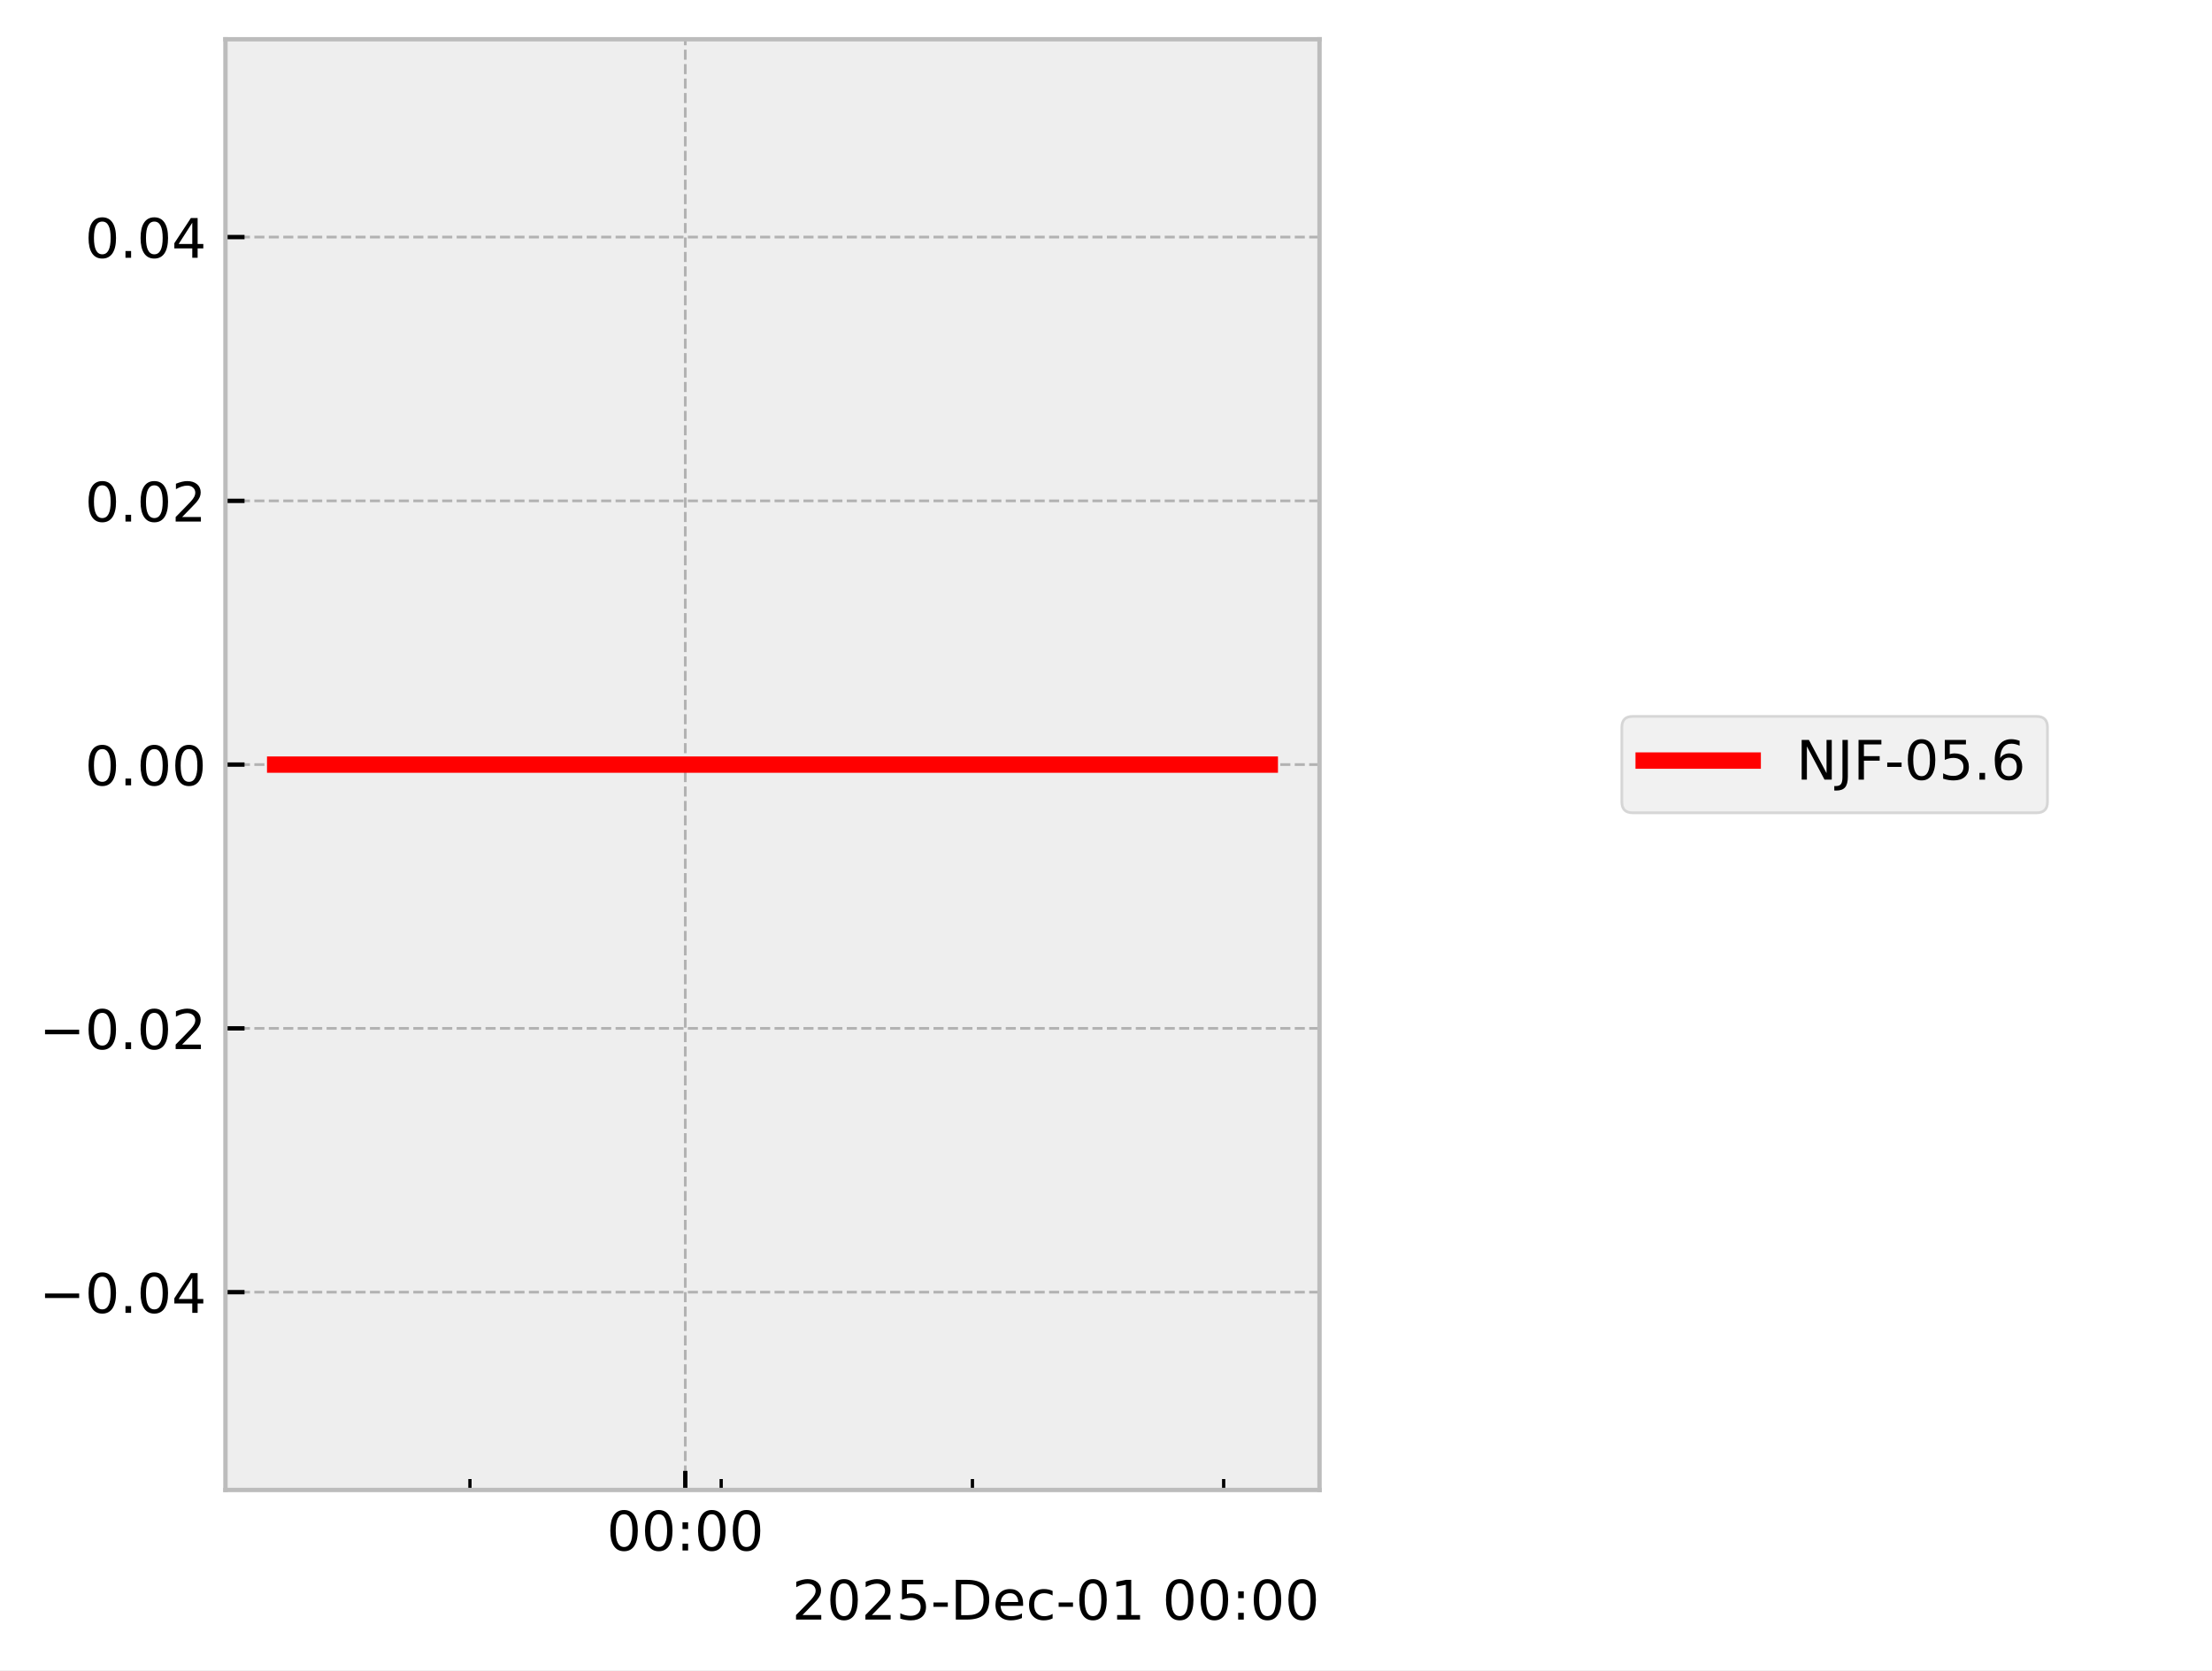
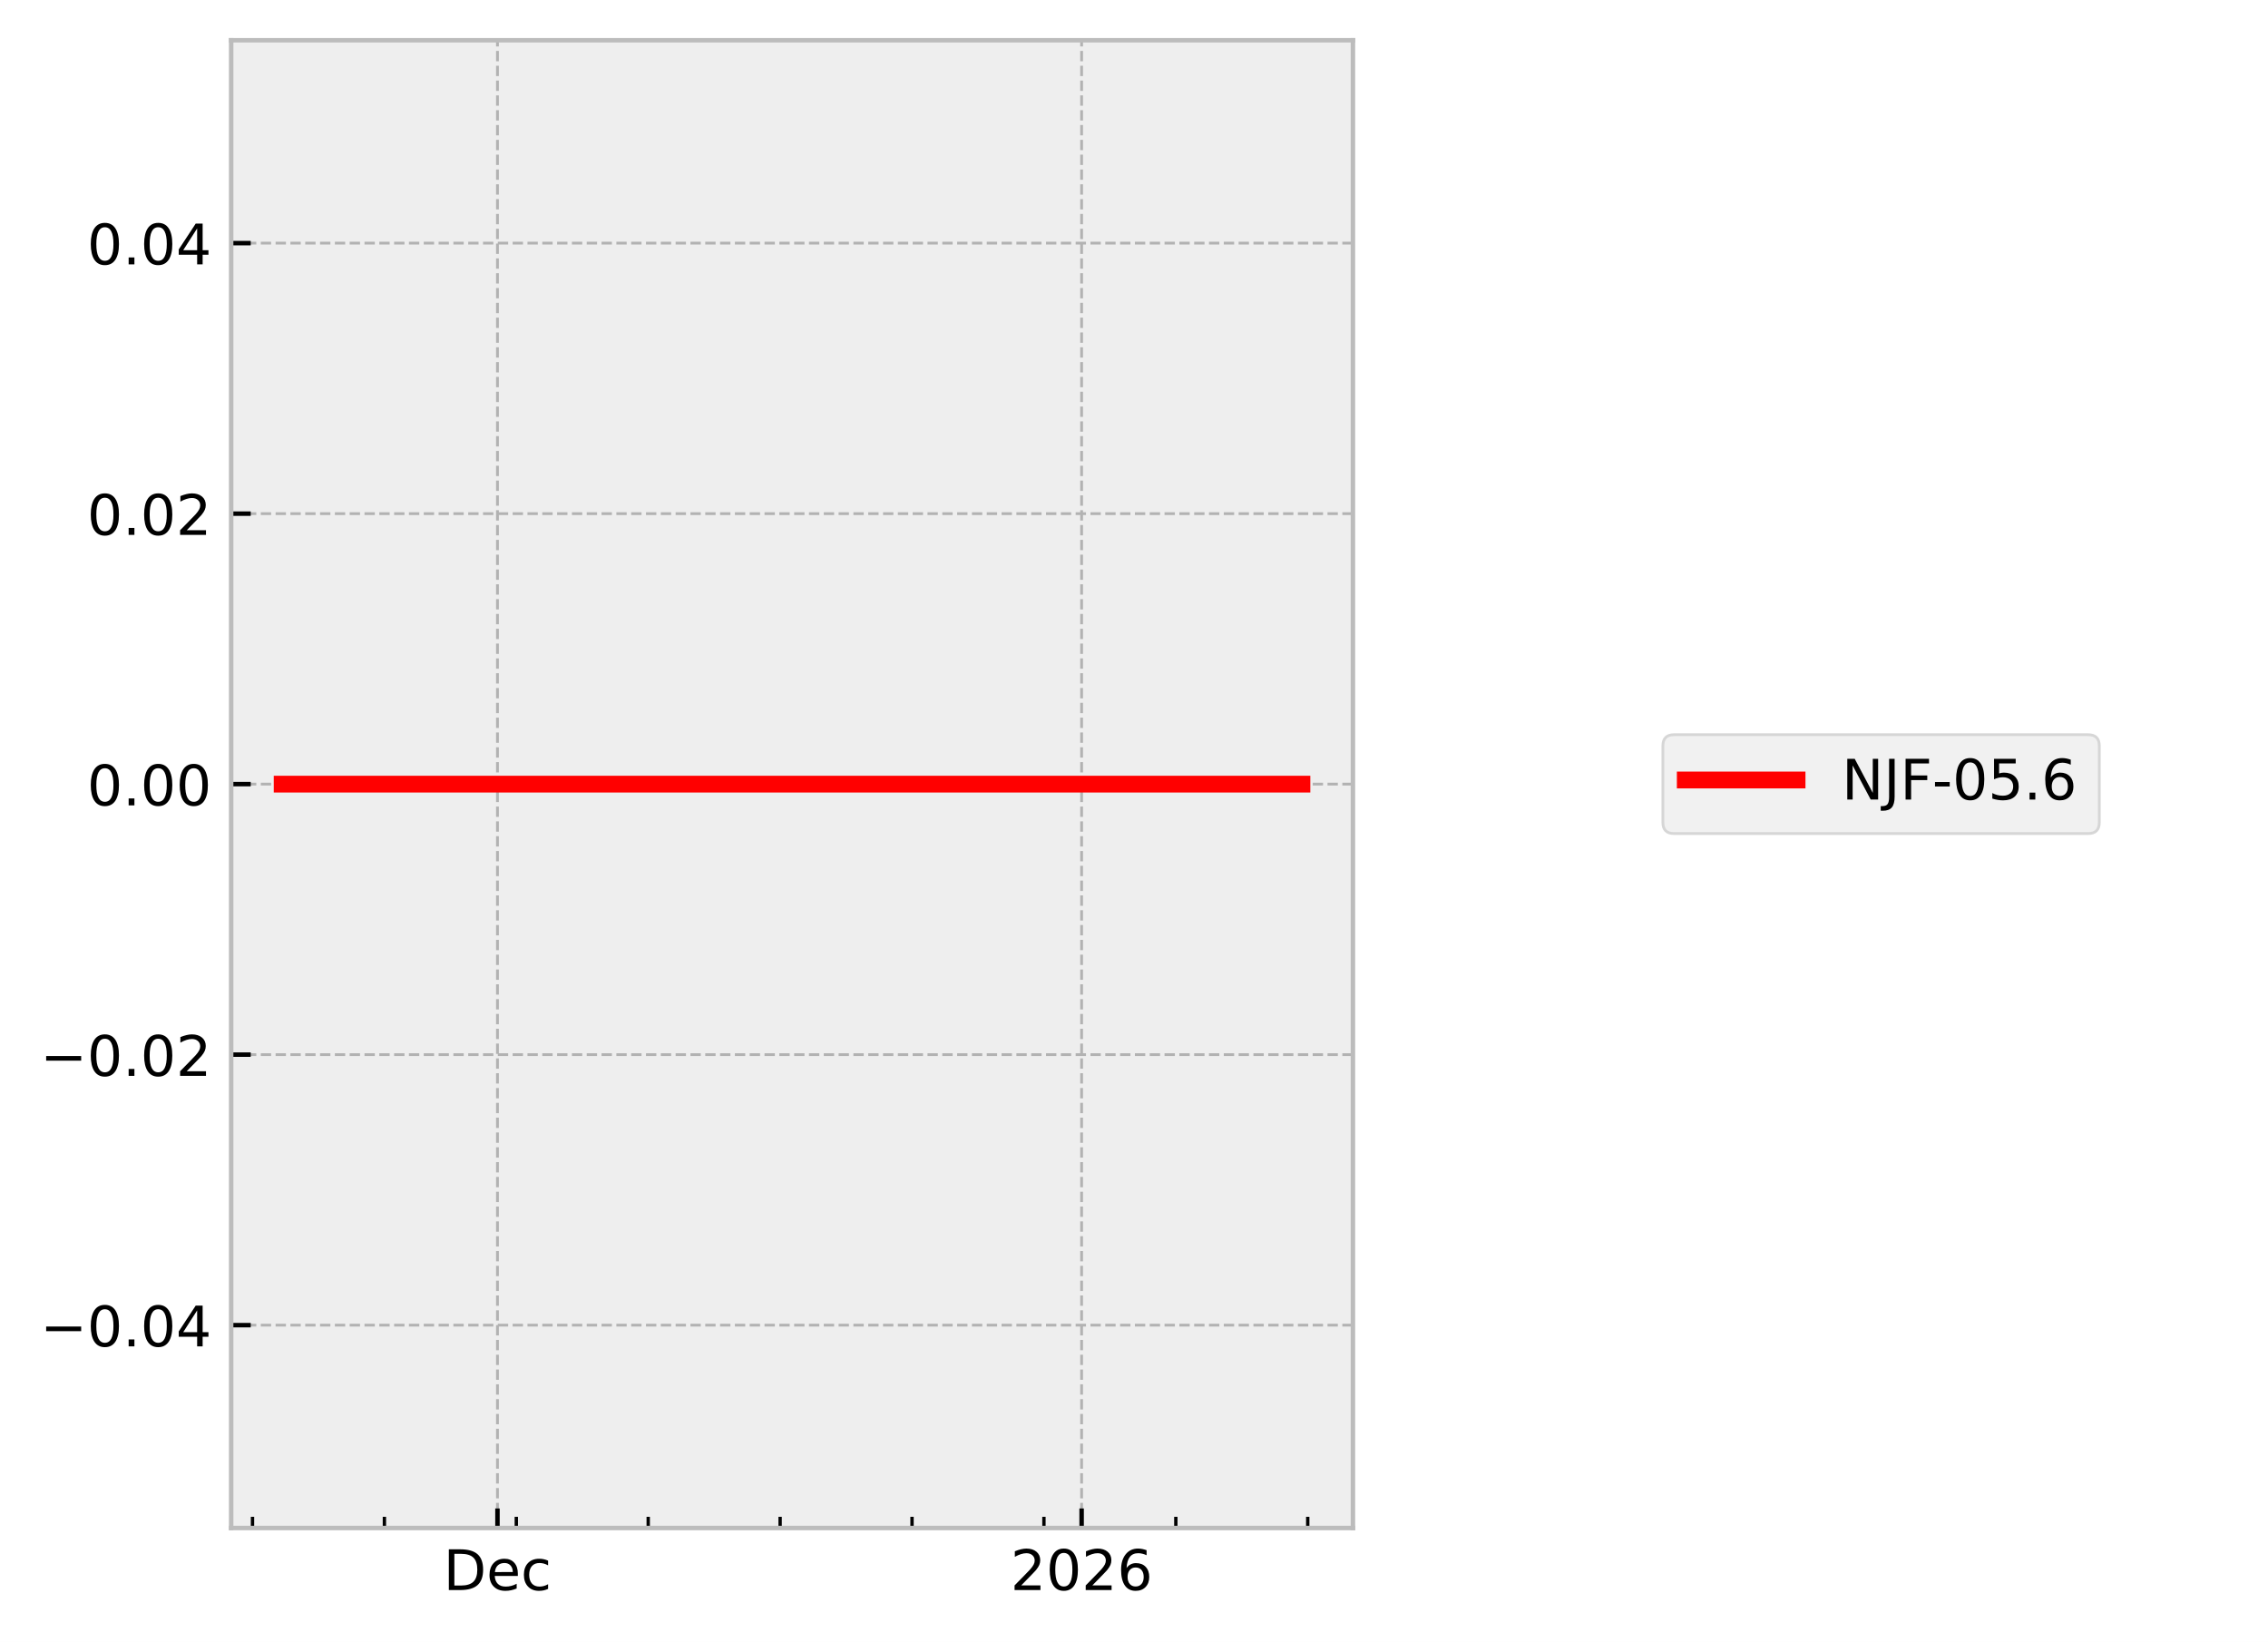
- <svg xmlns="http://www.w3.org/2000/svg" xmlns:xlink="http://www.w3.org/1999/xlink" width="405.665pt" height="306.368pt" viewBox="0 0 405.665 306.368" version="1.1">
+ <svg xmlns="http://www.w3.org/2000/svg" xmlns:xlink="http://www.w3.org/1999/xlink" width="405.665pt" height="293.69pt" viewBox="0 0 405.665 293.69" version="1.1">
  <defs>
    <style type="text/css">*{stroke-linejoin: round; stroke-linecap: butt}</style>
  </defs>
  <g id="figure_1">
    <g id="patch_1">
-       <path d="M 0 306.368  L 405.665 306.368  L 405.665 0  L 0 0  z " style="fill: #ffffff" />
+       <path d="M 0 293.69  L 405.665 293.69  L 405.665 0  L 0 0  z " style="fill: #ffffff" />
    </g>
    <g id="axes_1">
      <g id="patch_2">
        <path d="M 41.345 273.312  L 241.991 273.312  L 241.991 7.2  L 41.345 7.2  z " style="fill: #eeeeee" />
      </g>
      <g id="matplotlib.axis_1">
        <g id="xtick_1">
          <g id="line2d_1">
-             <path d="M 125.678 273.312  L 125.678 7.2  " clip-path="url(#p28ae1c4266)" style="fill: none; stroke-dasharray: 1.85,0.8; stroke-dashoffset: 0; stroke: #b2b2b2; stroke-width: 0.5" />
+             <path d="M 88.979 273.312  L 88.979 7.2  " clip-path="url(#p0f923177f9)" style="fill: none; stroke-dasharray: 1.85,0.8; stroke-dashoffset: 0; stroke: #b2b2b2; stroke-width: 0.5" />
          </g>
          <g id="line2d_2">
            <defs>
-               <path id="m198d0200c7" d="M 0 0  L 0 -3.5  " style="stroke: #000000; stroke-width: 0.8" />
-             </defs>
-             <g>
-               <use xlink:href="#m198d0200c7" x="125.678" y="273.312" style="stroke: #000000; stroke-width: 0.8" />
+               <path id="maf66974e8c" d="M 0 0  L 0 -3.5  " style="stroke: #000000; stroke-width: 0.8" />
+             </defs>
+             <g>
+               <use xlink:href="#maf66974e8c" x="88.979" y="273.312" style="stroke: #000000; stroke-width: 0.8" />
            </g>
          </g>
          <g id="text_1">
-             <g transform="translate(111.2688 284.4104) scale(0.1 -0.1)">
+             <g transform="translate(79.3029 284.4104) scale(0.1 -0.1)">
              <defs>
-                 <path id="DejaVuSans-30" d="M 2034 4250  Q 1547 4250 1301 3770  Q 1056 3291 1056 2328  Q 1056 1369 1301 889  Q 1547 409 2034 409  Q 2525 409 2770 889  Q 3016 1369 3016 2328  Q 3016 3291 2770 3770  Q 2525 4250 2034 4250  z M 2034 4750  Q 2819 4750 3233 4129  Q 3647 3509 3647 2328  Q 3647 1150 3233 529  Q 2819 -91 2034 -91  Q 1250 -91 836 529  Q 422 1150 422 2328  Q 422 3509 836 4129  Q 1250 4750 2034 4750  z " transform="scale(0.015625)" />
-                 <path id="DejaVuSans-3a" d="M 750 794  L 1409 794  L 1409 0  L 750 0  L 750 794  z M 750 3309  L 1409 3309  L 1409 2516  L 750 2516  L 750 3309  z " transform="scale(0.015625)" />
+                 <path id="DejaVuSans-44" d="M 1259 4147  L 1259 519  L 2022 519  Q 2988 519 3436 956  Q 3884 1394 3884 2338  Q 3884 3275 3436 3711  Q 2988 4147 2022 4147  L 1259 4147  z M 628 4666  L 1925 4666  Q 3281 4666 3915 4102  Q 4550 3538 4550 2338  Q 4550 1131 3912 565  Q 3275 0 1925 0  L 628 0  L 628 4666  z " transform="scale(0.015625)" />
+                 <path id="DejaVuSans-65" d="M 3597 1894  L 3597 1613  L 953 1613  Q 991 1019 1311 708  Q 1631 397 2203 397  Q 2534 397 2845 478  Q 3156 559 3463 722  L 3463 178  Q 3153 47 2828 -22  Q 2503 -91 2169 -91  Q 1331 -91 842 396  Q 353 884 353 1716  Q 353 2575 817 3079  Q 1281 3584 2069 3584  Q 2775 3584 3186 3129  Q 3597 2675 3597 1894  z M 3022 2063  Q 3016 2534 2758 2815  Q 2500 3097 2075 3097  Q 1594 3097 1305 2825  Q 1016 2553 972 2059  L 3022 2063  z " transform="scale(0.015625)" />
+                 <path id="DejaVuSans-63" d="M 3122 3366  L 3122 2828  Q 2878 2963 2633 3030  Q 2388 3097 2138 3097  Q 1578 3097 1268 2742  Q 959 2388 959 1747  Q 959 1106 1268 751  Q 1578 397 2138 397  Q 2388 397 2633 464  Q 2878 531 3122 666  L 3122 134  Q 2881 22 2623 -34  Q 2366 -91 2075 -91  Q 1284 -91 818 406  Q 353 903 353 1747  Q 353 2603 823 3093  Q 1294 3584 2113 3584  Q 2378 3584 2631 3529  Q 2884 3475 3122 3366  z " transform="scale(0.015625)" />
              </defs>
-               <use xlink:href="#DejaVuSans-30" />
-               <use xlink:href="#DejaVuSans-30" transform="translate(63.62305 0)" />
-               <use xlink:href="#DejaVuSans-3a" transform="translate(127.2461 0)" />
-               <use xlink:href="#DejaVuSans-30" transform="translate(160.9375 0)" />
-               <use xlink:href="#DejaVuSans-30" transform="translate(224.5605 0)" />
+               <use xlink:href="#DejaVuSans-44" />
+               <use xlink:href="#DejaVuSans-65" transform="translate(77.00195 0)" />
+               <use xlink:href="#DejaVuSans-63" transform="translate(138.5254 0)" />
            </g>
          </g>
        </g>
        <g id="xtick_2">
          <g id="line2d_3">
-             <defs>
-               <path id="mf85b86cc53" d="M 0 0  L 0 -2  " style="stroke: #000000; stroke-width: 0.6" />
-             </defs>
-             <g>
-               <use xlink:href="#mf85b86cc53" x="86.185" y="273.312" style="stroke: #000000; stroke-width: 0.6" />
+             <path d="M 193.463 273.312  L 193.463 7.2  " clip-path="url(#p0f923177f9)" style="fill: none; stroke-dasharray: 1.85,0.8; stroke-dashoffset: 0; stroke: #b2b2b2; stroke-width: 0.5" />
+           </g>
+           <g id="line2d_4">
+             <g>
+               <use xlink:href="#maf66974e8c" x="193.463" y="273.312" style="stroke: #000000; stroke-width: 0.8" />
+             </g>
+           </g>
+           <g id="text_2">
+             <g transform="translate(180.7379 284.4104) scale(0.1 -0.1)">
+               <defs>
+                 <path id="DejaVuSans-32" d="M 1228 531  L 3431 531  L 3431 0  L 469 0  L 469 531  Q 828 903 1448 1529  Q 2069 2156 2228 2338  Q 2531 2678 2651 2914  Q 2772 3150 2772 3378  Q 2772 3750 2511 3984  Q 2250 4219 1831 4219  Q 1534 4219 1204 4116  Q 875 4013 500 3803  L 500 4441  Q 881 4594 1212 4672  Q 1544 4750 1819 4750  Q 2544 4750 2975 4387  Q 3406 4025 3406 3419  Q 3406 3131 3298 2873  Q 3191 2616 2906 2266  Q 2828 2175 2409 1742  Q 1991 1309 1228 531  z " transform="scale(0.015625)" />
+                 <path id="DejaVuSans-30" d="M 2034 4250  Q 1547 4250 1301 3770  Q 1056 3291 1056 2328  Q 1056 1369 1301 889  Q 1547 409 2034 409  Q 2525 409 2770 889  Q 3016 1369 3016 2328  Q 3016 3291 2770 3770  Q 2525 4250 2034 4250  z M 2034 4750  Q 2819 4750 3233 4129  Q 3647 3509 3647 2328  Q 3647 1150 3233 529  Q 2819 -91 2034 -91  Q 1250 -91 836 529  Q 422 1150 422 2328  Q 422 3509 836 4129  Q 1250 4750 2034 4750  z " transform="scale(0.015625)" />
+                 <path id="DejaVuSans-36" d="M 2113 2584  Q 1688 2584 1439 2293  Q 1191 2003 1191 1497  Q 1191 994 1439 701  Q 1688 409 2113 409  Q 2538 409 2786 701  Q 3034 994 3034 1497  Q 3034 2003 2786 2293  Q 2538 2584 2113 2584  z M 3366 4563  L 3366 3988  Q 3128 4100 2886 4159  Q 2644 4219 2406 4219  Q 1781 4219 1451 3797  Q 1122 3375 1075 2522  Q 1259 2794 1537 2939  Q 1816 3084 2150 3084  Q 2853 3084 3261 2657  Q 3669 2231 3669 1497  Q 3669 778 3244 343  Q 2819 -91 2113 -91  Q 1303 -91 875 529  Q 447 1150 447 2328  Q 447 3434 972 4092  Q 1497 4750 2381 4750  Q 2619 4750 2861 4703  Q 3103 4656 3366 4563  z " transform="scale(0.015625)" />
+               </defs>
+               <use xlink:href="#DejaVuSans-32" />
+               <use xlink:href="#DejaVuSans-30" transform="translate(63.62305 0)" />
+               <use xlink:href="#DejaVuSans-32" transform="translate(127.2461 0)" />
+               <use xlink:href="#DejaVuSans-36" transform="translate(190.8691 0)" />
            </g>
          </g>
        </g>
        <g id="xtick_3">
-           <g id="line2d_4">
-             <g>
-               <use xlink:href="#mf85b86cc53" x="132.26" y="273.312" style="stroke: #000000; stroke-width: 0.6" />
+           <g id="line2d_5">
+             <defs>
+               <path id="m93eaf619d3" d="M 0 0  L 0 -2  " style="stroke: #000000; stroke-width: 0.6" />
+             </defs>
+             <g>
+               <use xlink:href="#m93eaf619d3" x="45.163" y="273.312" style="stroke: #000000; stroke-width: 0.6" />
            </g>
          </g>
        </g>
        <g id="xtick_4">
-           <g id="line2d_5">
-             <g>
-               <use xlink:href="#mf85b86cc53" x="178.336" y="273.312" style="stroke: #000000; stroke-width: 0.6" />
+           <g id="line2d_6">
+             <g>
+               <use xlink:href="#m93eaf619d3" x="68.756" y="273.312" style="stroke: #000000; stroke-width: 0.6" />
            </g>
          </g>
        </g>
        <g id="xtick_5">
-           <g id="line2d_6">
-             <g>
-               <use xlink:href="#mf85b86cc53" x="224.411" y="273.312" style="stroke: #000000; stroke-width: 0.6" />
-             </g>
-           </g>
-         </g>
-         <g id="text_2">
-           <g transform="translate(145.2522 297.0886) scale(0.1 -0.1)">
-             <defs>
-               <path id="DejaVuSans-32" d="M 1228 531  L 3431 531  L 3431 0  L 469 0  L 469 531  Q 828 903 1448 1529  Q 2069 2156 2228 2338  Q 2531 2678 2651 2914  Q 2772 3150 2772 3378  Q 2772 3750 2511 3984  Q 2250 4219 1831 4219  Q 1534 4219 1204 4116  Q 875 4013 500 3803  L 500 4441  Q 881 4594 1212 4672  Q 1544 4750 1819 4750  Q 2544 4750 2975 4387  Q 3406 4025 3406 3419  Q 3406 3131 3298 2873  Q 3191 2616 2906 2266  Q 2828 2175 2409 1742  Q 1991 1309 1228 531  z " transform="scale(0.015625)" />
-               <path id="DejaVuSans-35" d="M 691 4666  L 3169 4666  L 3169 4134  L 1269 4134  L 1269 2991  Q 1406 3038 1543 3061  Q 1681 3084 1819 3084  Q 2600 3084 3056 2656  Q 3513 2228 3513 1497  Q 3513 744 3044 326  Q 2575 -91 1722 -91  Q 1428 -91 1123 -41  Q 819 9 494 109  L 494 744  Q 775 591 1075 516  Q 1375 441 1709 441  Q 2250 441 2565 725  Q 2881 1009 2881 1497  Q 2881 1984 2565 2268  Q 2250 2553 1709 2553  Q 1456 2553 1204 2497  Q 953 2441 691 2322  L 691 4666  z " transform="scale(0.015625)" />
-               <path id="DejaVuSans-2d" d="M 313 2009  L 1997 2009  L 1997 1497  L 313 1497  L 313 2009  z " transform="scale(0.015625)" />
-               <path id="DejaVuSans-44" d="M 1259 4147  L 1259 519  L 2022 519  Q 2988 519 3436 956  Q 3884 1394 3884 2338  Q 3884 3275 3436 3711  Q 2988 4147 2022 4147  L 1259 4147  z M 628 4666  L 1925 4666  Q 3281 4666 3915 4102  Q 4550 3538 4550 2338  Q 4550 1131 3912 565  Q 3275 0 1925 0  L 628 0  L 628 4666  z " transform="scale(0.015625)" />
-               <path id="DejaVuSans-65" d="M 3597 1894  L 3597 1613  L 953 1613  Q 991 1019 1311 708  Q 1631 397 2203 397  Q 2534 397 2845 478  Q 3156 559 3463 722  L 3463 178  Q 3153 47 2828 -22  Q 2503 -91 2169 -91  Q 1331 -91 842 396  Q 353 884 353 1716  Q 353 2575 817 3079  Q 1281 3584 2069 3584  Q 2775 3584 3186 3129  Q 3597 2675 3597 1894  z M 3022 2063  Q 3016 2534 2758 2815  Q 2500 3097 2075 3097  Q 1594 3097 1305 2825  Q 1016 2553 972 2059  L 3022 2063  z " transform="scale(0.015625)" />
-               <path id="DejaVuSans-63" d="M 3122 3366  L 3122 2828  Q 2878 2963 2633 3030  Q 2388 3097 2138 3097  Q 1578 3097 1268 2742  Q 959 2388 959 1747  Q 959 1106 1268 751  Q 1578 397 2138 397  Q 2388 397 2633 464  Q 2878 531 3122 666  L 3122 134  Q 2881 22 2623 -34  Q 2366 -91 2075 -91  Q 1284 -91 818 406  Q 353 903 353 1747  Q 353 2603 823 3093  Q 1294 3584 2113 3584  Q 2378 3584 2631 3529  Q 2884 3475 3122 3366  z " transform="scale(0.015625)" />
-               <path id="DejaVuSans-31" d="M 794 531  L 1825 531  L 1825 4091  L 703 3866  L 703 4441  L 1819 4666  L 2450 4666  L 2450 531  L 3481 531  L 3481 0  L 794 0  L 794 531  z " transform="scale(0.015625)" />
-               <path id="DejaVuSans-20" transform="scale(0.015625)" />
-             </defs>
-             <use xlink:href="#DejaVuSans-32" />
-             <use xlink:href="#DejaVuSans-30" transform="translate(63.62305 0)" />
-             <use xlink:href="#DejaVuSans-32" transform="translate(127.2461 0)" />
-             <use xlink:href="#DejaVuSans-35" transform="translate(190.8691 0)" />
-             <use xlink:href="#DejaVuSans-2d" transform="translate(254.4922 0)" />
-             <use xlink:href="#DejaVuSans-44" transform="translate(290.5762 0)" />
-             <use xlink:href="#DejaVuSans-65" transform="translate(367.5781 0)" />
-             <use xlink:href="#DejaVuSans-63" transform="translate(429.1016 0)" />
-             <use xlink:href="#DejaVuSans-2d" transform="translate(484.082 0)" />
-             <use xlink:href="#DejaVuSans-30" transform="translate(520.166 0)" />
-             <use xlink:href="#DejaVuSans-31" transform="translate(583.7891 0)" />
-             <use xlink:href="#DejaVuSans-20" transform="translate(647.4121 0)" />
-             <use xlink:href="#DejaVuSans-30" transform="translate(679.1992 0)" />
-             <use xlink:href="#DejaVuSans-30" transform="translate(742.8223 0)" />
-             <use xlink:href="#DejaVuSans-3a" transform="translate(806.4453 0)" />
-             <use xlink:href="#DejaVuSans-30" transform="translate(840.1367 0)" />
-             <use xlink:href="#DejaVuSans-30" transform="translate(903.7598 0)" />
+           <g id="line2d_7">
+             <g>
+               <use xlink:href="#m93eaf619d3" x="92.349" y="273.312" style="stroke: #000000; stroke-width: 0.6" />
+             </g>
+           </g>
+         </g>
+         <g id="xtick_6">
+           <g id="line2d_8">
+             <g>
+               <use xlink:href="#m93eaf619d3" x="115.942" y="273.312" style="stroke: #000000; stroke-width: 0.6" />
+             </g>
+           </g>
+         </g>
+         <g id="xtick_7">
+           <g id="line2d_9">
+             <g>
+               <use xlink:href="#m93eaf619d3" x="139.536" y="273.312" style="stroke: #000000; stroke-width: 0.6" />
+             </g>
+           </g>
+         </g>
+         <g id="xtick_8">
+           <g id="line2d_10">
+             <g>
+               <use xlink:href="#m93eaf619d3" x="163.129" y="273.312" style="stroke: #000000; stroke-width: 0.6" />
+             </g>
+           </g>
+         </g>
+         <g id="xtick_9">
+           <g id="line2d_11">
+             <g>
+               <use xlink:href="#m93eaf619d3" x="186.722" y="273.312" style="stroke: #000000; stroke-width: 0.6" />
+             </g>
+           </g>
+         </g>
+         <g id="xtick_10">
+           <g id="line2d_12">
+             <g>
+               <use xlink:href="#m93eaf619d3" x="210.315" y="273.312" style="stroke: #000000; stroke-width: 0.6" />
+             </g>
+           </g>
+         </g>
+         <g id="xtick_11">
+           <g id="line2d_13">
+             <g>
+               <use xlink:href="#m93eaf619d3" x="233.908" y="273.312" style="stroke: #000000; stroke-width: 0.6" />
+             </g>
          </g>
        </g>
      </g>
      <g id="matplotlib.axis_2">
        <g id="ytick_1">
-           <g id="line2d_7">
-             <path d="M 41.345 237.024  L 241.991 237.024  " clip-path="url(#p28ae1c4266)" style="fill: none; stroke-dasharray: 1.85,0.8; stroke-dashoffset: 0; stroke: #b2b2b2; stroke-width: 0.5" />
-           </g>
-           <g id="line2d_8">
-             <defs>
-               <path id="mc6fa4894ab" d="M 0 0  L 3.5 0  " style="stroke: #000000; stroke-width: 0.8" />
-             </defs>
-             <g>
-               <use xlink:href="#mc6fa4894ab" x="41.345" y="237.024" style="stroke: #000000; stroke-width: 0.8" />
+           <g id="line2d_14">
+             <path d="M 41.345 237.024  L 241.991 237.024  " clip-path="url(#p0f923177f9)" style="fill: none; stroke-dasharray: 1.85,0.8; stroke-dashoffset: 0; stroke: #b2b2b2; stroke-width: 0.5" />
+           </g>
+           <g id="line2d_15">
+             <defs>
+               <path id="mf22b287fc7" d="M 0 0  L 3.5 0  " style="stroke: #000000; stroke-width: 0.8" />
+             </defs>
+             <g>
+               <use xlink:href="#mf22b287fc7" x="41.345" y="237.024" style="stroke: #000000; stroke-width: 0.8" />
            </g>
          </g>
          <g id="text_3">
            <g transform="translate(7.2 240.8232) scale(0.1 -0.1)">
              <defs>
                <path id="DejaVuSans-2212" d="M 678 2272  L 4684 2272  L 4684 1741  L 678 1741  L 678 2272  z " transform="scale(0.015625)" />
                <path id="DejaVuSans-2e" d="M 684 794  L 1344 794  L 1344 0  L 684 0  L 684 794  z " transform="scale(0.015625)" />
                <path id="DejaVuSans-34" d="M 2419 4116  L 825 1625  L 2419 1625  L 2419 4116  z M 2253 4666  L 3047 4666  L 3047 1625  L 3713 1625  L 3713 1100  L 3047 1100  L 3047 0  L 2419 0  L 2419 1100  L 313 1100  L 313 1709  L 2253 4666  z " transform="scale(0.015625)" />
              </defs>
              <use xlink:href="#DejaVuSans-2212" />
              <use xlink:href="#DejaVuSans-30" transform="translate(83.78906 0)" />
              <use xlink:href="#DejaVuSans-2e" transform="translate(147.4121 0)" />
              <use xlink:href="#DejaVuSans-30" transform="translate(179.1992 0)" />
              <use xlink:href="#DejaVuSans-34" transform="translate(242.8223 0)" />
            </g>
          </g>
        </g>
        <g id="ytick_2">
-           <g id="line2d_9">
-             <path d="M 41.345 188.64  L 241.991 188.64  " clip-path="url(#p28ae1c4266)" style="fill: none; stroke-dasharray: 1.85,0.8; stroke-dashoffset: 0; stroke: #b2b2b2; stroke-width: 0.5" />
-           </g>
-           <g id="line2d_10">
-             <g>
-               <use xlink:href="#mc6fa4894ab" x="41.345" y="188.64" style="stroke: #000000; stroke-width: 0.8" />
+           <g id="line2d_16">
+             <path d="M 41.345 188.64  L 241.991 188.64  " clip-path="url(#p0f923177f9)" style="fill: none; stroke-dasharray: 1.85,0.8; stroke-dashoffset: 0; stroke: #b2b2b2; stroke-width: 0.5" />
+           </g>
+           <g id="line2d_17">
+             <g>
+               <use xlink:href="#mf22b287fc7" x="41.345" y="188.64" style="stroke: #000000; stroke-width: 0.8" />
            </g>
          </g>
          <g id="text_4">
            <g transform="translate(7.2 192.4392) scale(0.1 -0.1)">
              <use xlink:href="#DejaVuSans-2212" />
              <use xlink:href="#DejaVuSans-30" transform="translate(83.78906 0)" />
              <use xlink:href="#DejaVuSans-2e" transform="translate(147.4121 0)" />
              <use xlink:href="#DejaVuSans-30" transform="translate(179.1992 0)" />
              <use xlink:href="#DejaVuSans-32" transform="translate(242.8223 0)" />
            </g>
          </g>
        </g>
        <g id="ytick_3">
-           <g id="line2d_11">
-             <path d="M 41.345 140.256  L 241.991 140.256  " clip-path="url(#p28ae1c4266)" style="fill: none; stroke-dasharray: 1.85,0.8; stroke-dashoffset: 0; stroke: #b2b2b2; stroke-width: 0.5" />
-           </g>
-           <g id="line2d_12">
-             <g>
-               <use xlink:href="#mc6fa4894ab" x="41.345" y="140.256" style="stroke: #000000; stroke-width: 0.8" />
+           <g id="line2d_18">
+             <path d="M 41.345 140.256  L 241.991 140.256  " clip-path="url(#p0f923177f9)" style="fill: none; stroke-dasharray: 1.85,0.8; stroke-dashoffset: 0; stroke: #b2b2b2; stroke-width: 0.5" />
+           </g>
+           <g id="line2d_19">
+             <g>
+               <use xlink:href="#mf22b287fc7" x="41.345" y="140.256" style="stroke: #000000; stroke-width: 0.8" />
            </g>
          </g>
          <g id="text_5">
            <g transform="translate(15.57969 144.0552) scale(0.1 -0.1)">
              <use xlink:href="#DejaVuSans-30" />
              <use xlink:href="#DejaVuSans-2e" transform="translate(63.62305 0)" />
              <use xlink:href="#DejaVuSans-30" transform="translate(95.41016 0)" />
              <use xlink:href="#DejaVuSans-30" transform="translate(159.0332 0)" />
            </g>
          </g>
        </g>
        <g id="ytick_4">
-           <g id="line2d_13">
-             <path d="M 41.345 91.872  L 241.991 91.872  " clip-path="url(#p28ae1c4266)" style="fill: none; stroke-dasharray: 1.85,0.8; stroke-dashoffset: 0; stroke: #b2b2b2; stroke-width: 0.5" />
-           </g>
-           <g id="line2d_14">
-             <g>
-               <use xlink:href="#mc6fa4894ab" x="41.345" y="91.872" style="stroke: #000000; stroke-width: 0.8" />
+           <g id="line2d_20">
+             <path d="M 41.345 91.872  L 241.991 91.872  " clip-path="url(#p0f923177f9)" style="fill: none; stroke-dasharray: 1.85,0.8; stroke-dashoffset: 0; stroke: #b2b2b2; stroke-width: 0.5" />
+           </g>
+           <g id="line2d_21">
+             <g>
+               <use xlink:href="#mf22b287fc7" x="41.345" y="91.872" style="stroke: #000000; stroke-width: 0.8" />
            </g>
          </g>
          <g id="text_6">
            <g transform="translate(15.57969 95.67122) scale(0.1 -0.1)">
              <use xlink:href="#DejaVuSans-30" />
              <use xlink:href="#DejaVuSans-2e" transform="translate(63.62305 0)" />
              <use xlink:href="#DejaVuSans-30" transform="translate(95.41016 0)" />
              <use xlink:href="#DejaVuSans-32" transform="translate(159.0332 0)" />
            </g>
          </g>
        </g>
        <g id="ytick_5">
-           <g id="line2d_15">
-             <path d="M 41.345 43.488  L 241.991 43.488  " clip-path="url(#p28ae1c4266)" style="fill: none; stroke-dasharray: 1.85,0.8; stroke-dashoffset: 0; stroke: #b2b2b2; stroke-width: 0.5" />
-           </g>
-           <g id="line2d_16">
-             <g>
-               <use xlink:href="#mc6fa4894ab" x="41.345" y="43.488" style="stroke: #000000; stroke-width: 0.8" />
+           <g id="line2d_22">
+             <path d="M 41.345 43.488  L 241.991 43.488  " clip-path="url(#p0f923177f9)" style="fill: none; stroke-dasharray: 1.85,0.8; stroke-dashoffset: 0; stroke: #b2b2b2; stroke-width: 0.5" />
+           </g>
+           <g id="line2d_23">
+             <g>
+               <use xlink:href="#mf22b287fc7" x="41.345" y="43.488" style="stroke: #000000; stroke-width: 0.8" />
            </g>
          </g>
          <g id="text_7">
            <g transform="translate(15.57969 47.28722) scale(0.1 -0.1)">
              <use xlink:href="#DejaVuSans-30" />
              <use xlink:href="#DejaVuSans-2e" transform="translate(63.62305 0)" />
              <use xlink:href="#DejaVuSans-30" transform="translate(95.41016 0)" />
              <use xlink:href="#DejaVuSans-34" transform="translate(159.0332 0)" />
            </g>
          </g>
        </g>
      </g>
-       <g id="line2d_17">
-         <path d="M 50.466 140.256  L 56.271 140.256  L 81.913 140.256  L 83.725 140.256  L 90.129 140.256  L 96.077 140.256  L 136.67 140.256  L 147.635 140.256  L 149.26 140.256  L 149.568 140.256  L 154.877 140.256  L 176.799 140.256  L 181.048 140.256  L 181.909 140.256  L 222.503 140.256  L 228.202 140.256  L 232.65 140.256  L 232.871 140.256  " clip-path="url(#p28ae1c4266)" style="fill: none; stroke: #ff0000; stroke-width: 3; stroke-linecap: square" />
+       <g id="line2d_24">
+         <path d="M 50.466 140.256  L 53.438 140.256  L 66.568 140.256  L 67.496 140.256  L 70.775 140.256  L 73.821 140.256  L 94.607 140.256  L 100.222 140.256  L 101.054 140.256  L 101.212 140.256  L 103.93 140.256  L 115.155 140.256  L 117.331 140.256  L 117.772 140.256  L 138.558 140.256  L 141.477 140.256  L 143.754 140.256  L 232.753 140.256  L 232.871 140.256  " clip-path="url(#p0f923177f9)" style="fill: none; stroke: #ff0000; stroke-width: 3; stroke-linecap: square" />
      </g>
      <g id="patch_3">
        <path d="M 41.345 273.312  L 41.345 7.2  " style="fill: none; stroke: #bcbcbc; stroke-width: 0.8; stroke-linejoin: miter; stroke-linecap: square" />
      </g>
      <g id="patch_4">
        <path d="M 241.991 273.312  L 241.991 7.2  " style="fill: none; stroke: #bcbcbc; stroke-width: 0.8; stroke-linejoin: miter; stroke-linecap: square" />
      </g>
      <g id="patch_5">
        <path d="M 41.345 273.312  L 241.991 273.312  " style="fill: none; stroke: #bcbcbc; stroke-width: 0.8; stroke-linejoin: miter; stroke-linecap: square" />
      </g>
      <g id="patch_6">
        <path d="M 41.345 7.2  L 241.991 7.2  " style="fill: none; stroke: #bcbcbc; stroke-width: 0.8; stroke-linejoin: miter; stroke-linecap: square" />
      </g>
    </g>
    <g id="axes_2">
      <g id="legend_1">
        <g id="patch_7">
          <path d="M 299.433 149.095  L 373.489 149.095  Q 375.489 149.095 375.489 147.095  L 375.489 133.417  Q 375.489 131.417 373.489 131.417  L 299.433 131.417  Q 297.433 131.417 297.433 133.417  L 297.433 147.095  Q 297.433 149.095 299.433 149.095  z " style="fill: #eeeeee; opacity: 0.8; stroke: #cccccc; stroke-width: 0.5; stroke-linejoin: miter" />
        </g>
-         <g id="line2d_18">
+         <g id="line2d_25">
          <path d="M 301.433 139.515  L 311.433 139.515  L 321.433 139.515  " style="fill: none; stroke: #ff0000; stroke-width: 3; stroke-linecap: square" />
        </g>
        <g id="text_8">
          <g transform="translate(329.4329 143.0154) scale(0.1 -0.1)">
            <defs>
              <path id="DejaVuSans-4e" d="M 628 4666  L 1478 4666  L 3547 763  L 3547 4666  L 4159 4666  L 4159 0  L 3309 0  L 1241 3903  L 1241 0  L 628 0  L 628 4666  z " transform="scale(0.015625)" />
              <path id="DejaVuSans-4a" d="M 628 4666  L 1259 4666  L 1259 325  Q 1259 -519 939 -900  Q 619 -1281 -91 -1281  L -331 -1281  L -331 -750  L -134 -750  Q 284 -750 456 -515  Q 628 -281 628 325  L 628 4666  z " transform="scale(0.015625)" />
              <path id="DejaVuSans-46" d="M 628 4666  L 3309 4666  L 3309 4134  L 1259 4134  L 1259 2759  L 3109 2759  L 3109 2228  L 1259 2228  L 1259 0  L 628 0  L 628 4666  z " transform="scale(0.015625)" />
-               <path id="DejaVuSans-36" d="M 2113 2584  Q 1688 2584 1439 2293  Q 1191 2003 1191 1497  Q 1191 994 1439 701  Q 1688 409 2113 409  Q 2538 409 2786 701  Q 3034 994 3034 1497  Q 3034 2003 2786 2293  Q 2538 2584 2113 2584  z M 3366 4563  L 3366 3988  Q 3128 4100 2886 4159  Q 2644 4219 2406 4219  Q 1781 4219 1451 3797  Q 1122 3375 1075 2522  Q 1259 2794 1537 2939  Q 1816 3084 2150 3084  Q 2853 3084 3261 2657  Q 3669 2231 3669 1497  Q 3669 778 3244 343  Q 2819 -91 2113 -91  Q 1303 -91 875 529  Q 447 1150 447 2328  Q 447 3434 972 4092  Q 1497 4750 2381 4750  Q 2619 4750 2861 4703  Q 3103 4656 3366 4563  z " transform="scale(0.015625)" />
+               <path id="DejaVuSans-2d" d="M 313 2009  L 1997 2009  L 1997 1497  L 313 1497  L 313 2009  z " transform="scale(0.015625)" />
+               <path id="DejaVuSans-35" d="M 691 4666  L 3169 4666  L 3169 4134  L 1269 4134  L 1269 2991  Q 1406 3038 1543 3061  Q 1681 3084 1819 3084  Q 2600 3084 3056 2656  Q 3513 2228 3513 1497  Q 3513 744 3044 326  Q 2575 -91 1722 -91  Q 1428 -91 1123 -41  Q 819 9 494 109  L 494 744  Q 775 591 1075 516  Q 1375 441 1709 441  Q 2250 441 2565 725  Q 2881 1009 2881 1497  Q 2881 1984 2565 2268  Q 2250 2553 1709 2553  Q 1456 2553 1204 2497  Q 953 2441 691 2322  L 691 4666  z " transform="scale(0.015625)" />
            </defs>
            <use xlink:href="#DejaVuSans-4e" />
            <use xlink:href="#DejaVuSans-4a" transform="translate(74.80469 0)" />
            <use xlink:href="#DejaVuSans-46" transform="translate(104.2969 0)" />
            <use xlink:href="#DejaVuSans-2d" transform="translate(161.8164 0)" />
            <use xlink:href="#DejaVuSans-30" transform="translate(197.9004 0)" />
            <use xlink:href="#DejaVuSans-35" transform="translate(261.5234 0)" />
            <use xlink:href="#DejaVuSans-2e" transform="translate(325.1465 0)" />
            <use xlink:href="#DejaVuSans-36" transform="translate(356.9336 0)" />
          </g>
        </g>
      </g>
    </g>
  </g>
  <defs>
-     <clipPath id="p28ae1c4266">
+     <clipPath id="p0f923177f9">
      <rect x="41.345" y="7.2" width="200.646" height="266.112" />
    </clipPath>
  </defs>
</svg>
